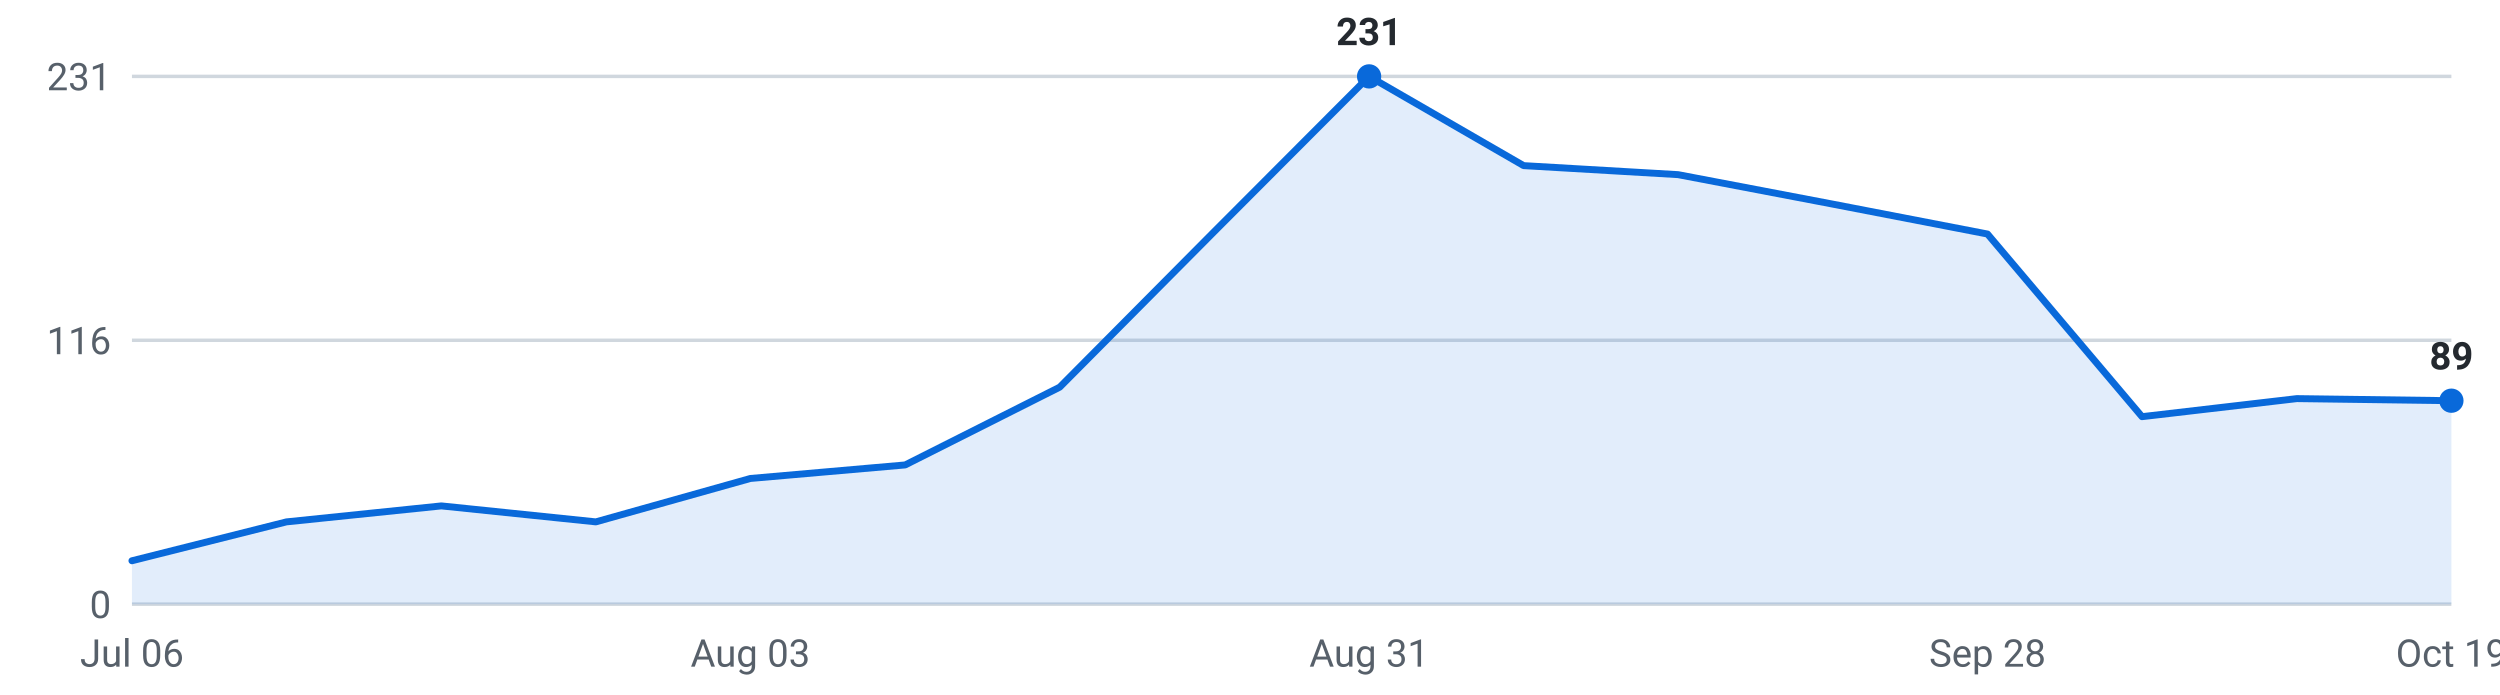
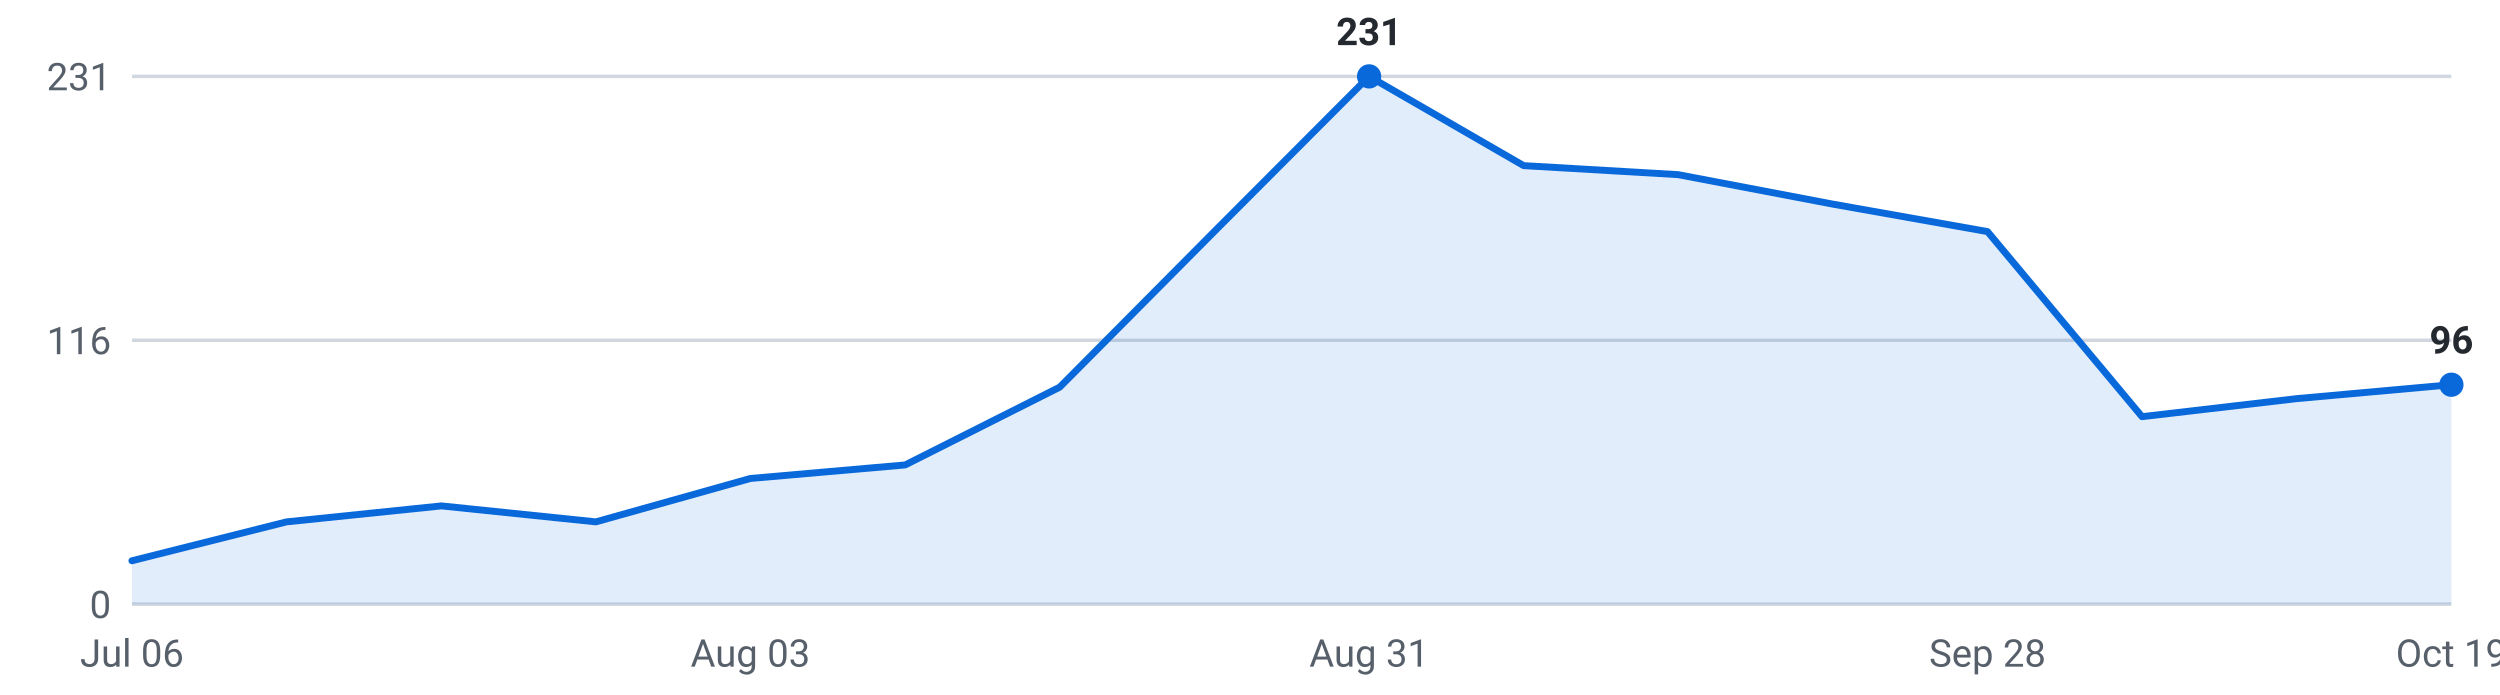
<svg xmlns="http://www.w3.org/2000/svg" viewBox="0 0 720 200" width="720" height="200" role="img" aria-label="Internships posted per week, last 16 weeks">
  <g font-family="-apple-system,Segoe UI,Roboto,sans-serif" font-size="11">
    <line x1="38" y1="174.0" x2="706" y2="174.0" stroke="#d0d7de" stroke-width="1" />
    <text x="32" y="178.0" text-anchor="end" fill="#57606a">0</text>
    <line x1="38" y1="98.0" x2="706" y2="98.0" stroke="#d0d7de" stroke-width="1" />
    <text x="32" y="102.0" text-anchor="end" fill="#57606a">116</text>
    <line x1="38" y1="22.0" x2="706" y2="22.0" stroke="#d0d7de" stroke-width="1" />
    <text x="32" y="26.0" text-anchor="end" fill="#57606a">231</text>
-     <path d="M38.0,174 L38.0,161.5 L82.5,150.3 L127.1,145.7 L171.6,150.3 L216.1,137.8 L260.7,133.9 L305.2,111.5 L349.7,66.7 L394.3,22.0 L438.8,47.7 L483.3,50.3 L527.9,58.8 L572.4,67.4 L616.9,120.0 L661.5,114.8 L706.0,115.4 L706.0,174 Z" fill="#0969da" fill-opacity="0.12" />
-     <polyline points="38.0,161.5 82.5,150.3 127.1,145.7 171.6,150.3 216.1,137.8 260.7,133.9 305.2,111.5 349.7,66.7 394.3,22.0 438.8,47.7 483.3,50.3 527.9,58.8 572.4,67.4 616.9,120.0 661.5,114.8 706.0,115.4" fill="none" stroke="#0969da" stroke-width="2" stroke-linejoin="round" stroke-linecap="round" />
+     <path d="M38.0,174 L38.0,161.5 L82.5,150.3 L127.1,145.7 L171.6,150.3 L216.1,137.8 L260.7,133.9 L305.2,111.5 L349.7,66.7 L394.3,22.0 L438.8,47.7 L483.3,50.3 L527.9,58.8 L572.4,66.7 L616.9,120.0 L661.5,114.8 L706.0,110.8 L706.0,174 Z" fill="#0969da" fill-opacity="0.12" />
+     <polyline points="38.0,161.5 82.5,150.3 127.1,145.7 171.6,150.3 216.1,137.8 260.7,133.9 305.2,111.5 349.7,66.7 394.3,22.0 438.8,47.7 483.3,50.3 527.9,58.8 572.4,66.7 616.9,120.0 661.5,114.8 706.0,110.8" fill="none" stroke="#0969da" stroke-width="2" stroke-linejoin="round" stroke-linecap="round" />
    <circle cx="394.3" cy="22.0" r="3.5" fill="#0969da" />
    <text x="394.3" y="13.0" text-anchor="middle" fill="#24292f" font-weight="600">231</text>
-     <circle cx="706.0" cy="115.4" r="3.5" fill="#0969da" />
-     <text x="706.0" y="106.4" text-anchor="middle" fill="#24292f" font-weight="600">89</text>
+     <circle cx="706.0" cy="110.8" r="3.5" fill="#0969da" />
+     <text x="706.0" y="101.8" text-anchor="middle" fill="#24292f" font-weight="600">96</text>
    <text x="38.0" y="192" text-anchor="middle" fill="#57606a">Jul 06</text>
    <text x="216.1" y="192" text-anchor="middle" fill="#57606a">Aug 03</text>
    <text x="394.3" y="192" text-anchor="middle" fill="#57606a">Aug 31</text>
    <text x="572.4" y="192" text-anchor="middle" fill="#57606a">Sep 28</text>
    <text x="706.0" y="192" text-anchor="middle" fill="#57606a">Oct 19</text>
  </g>
</svg>
